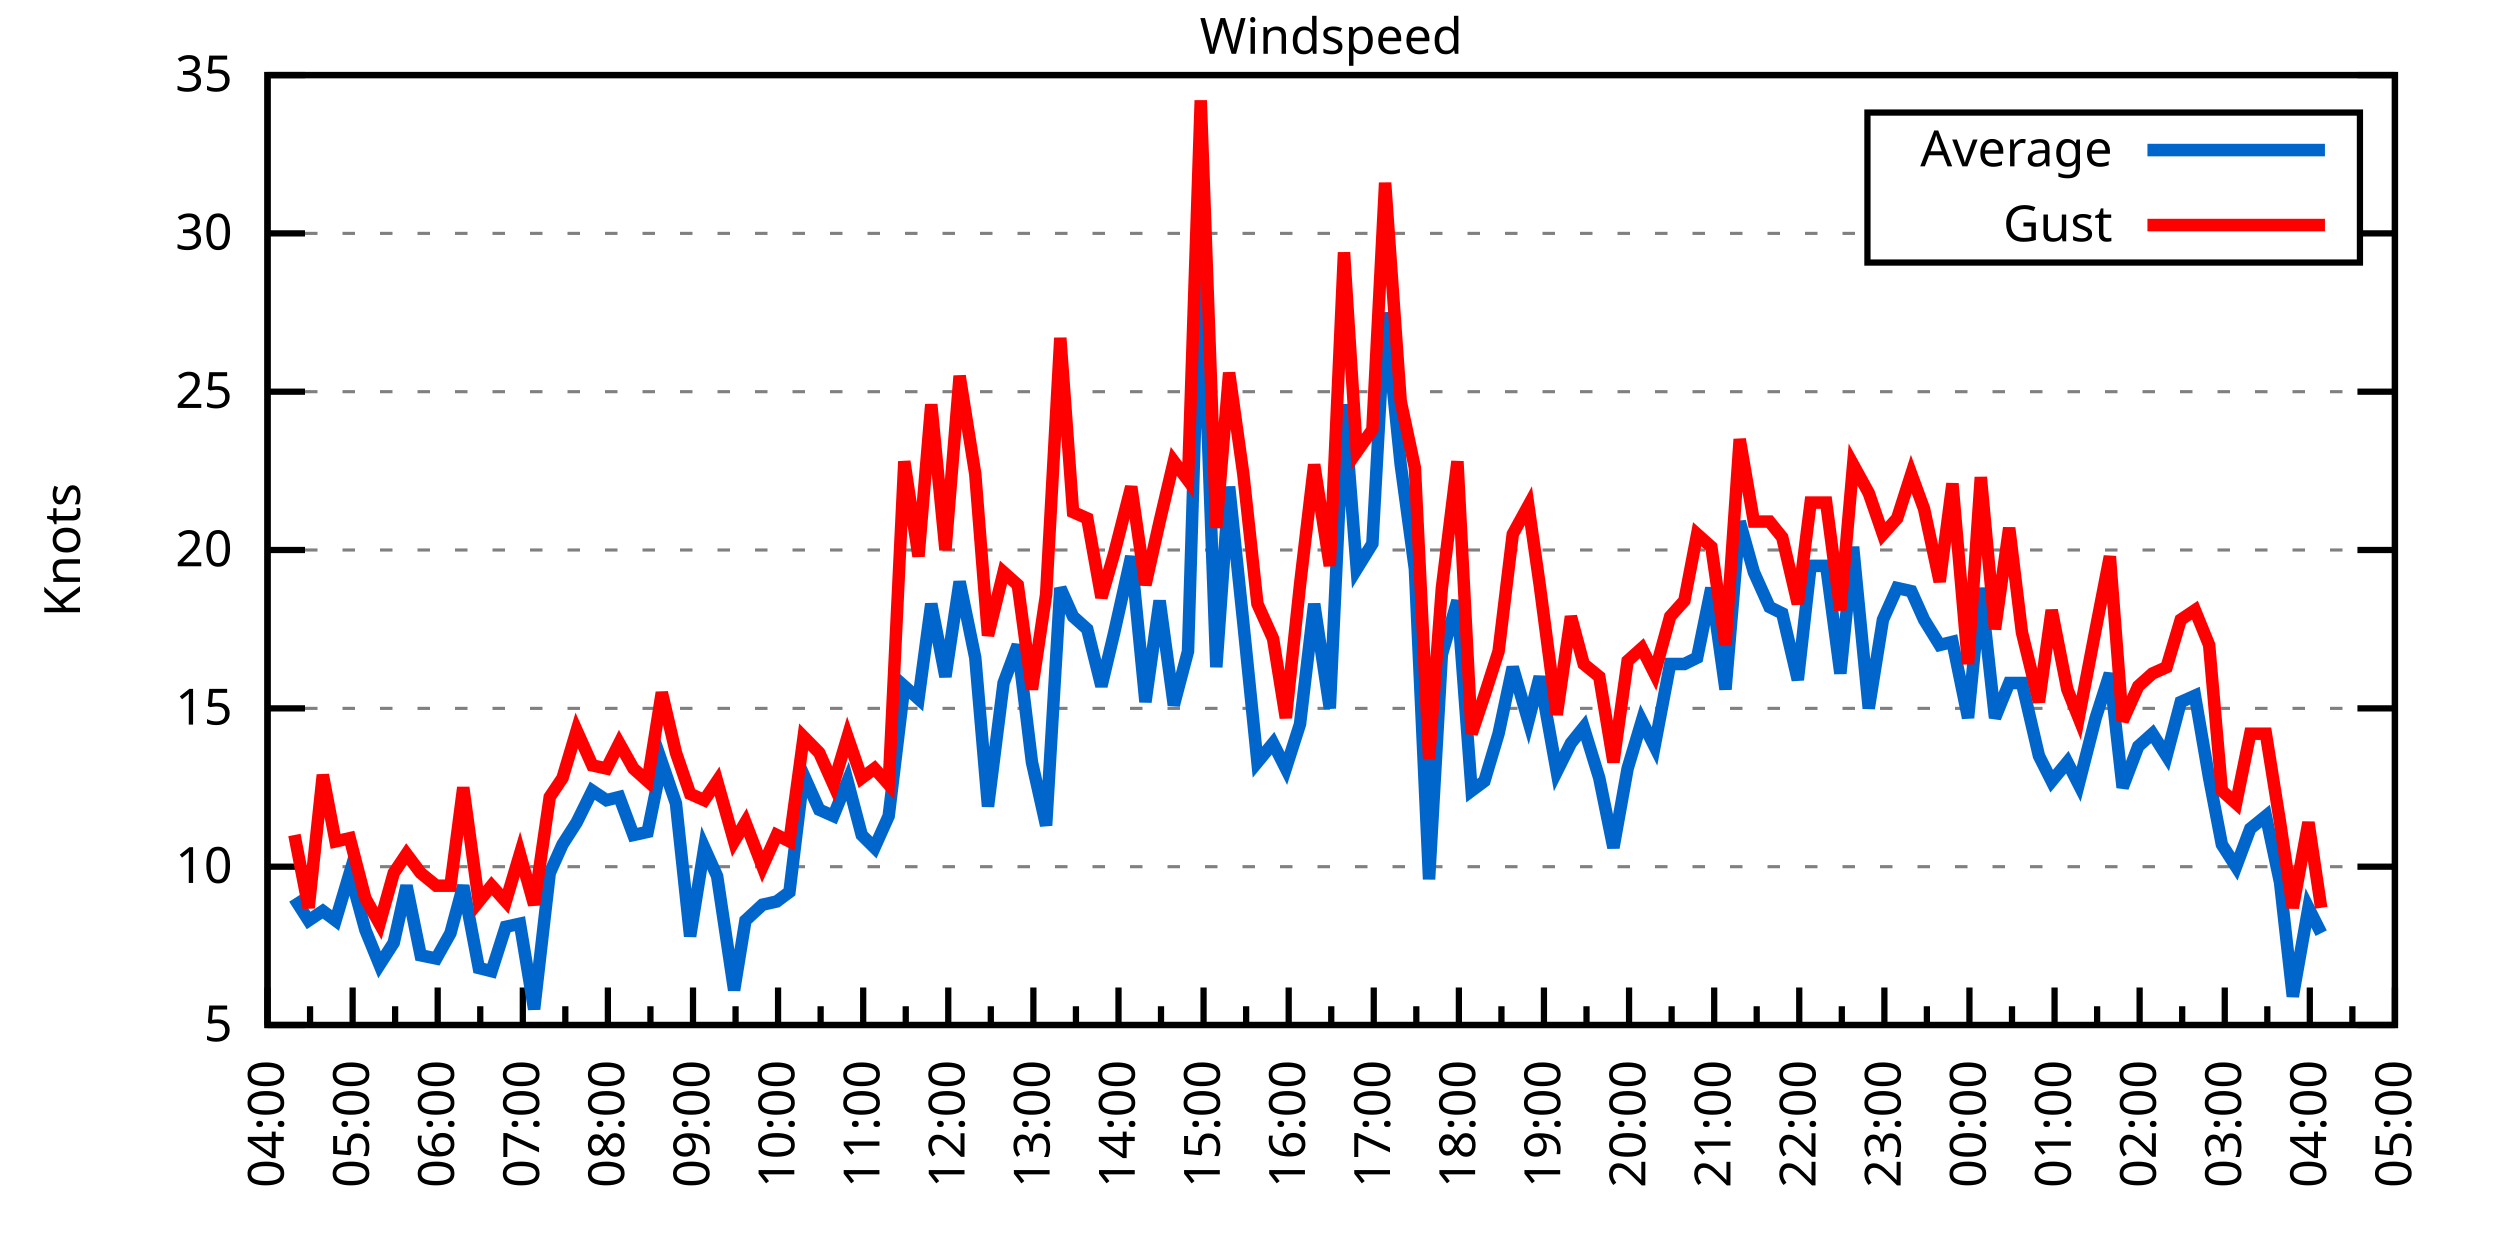
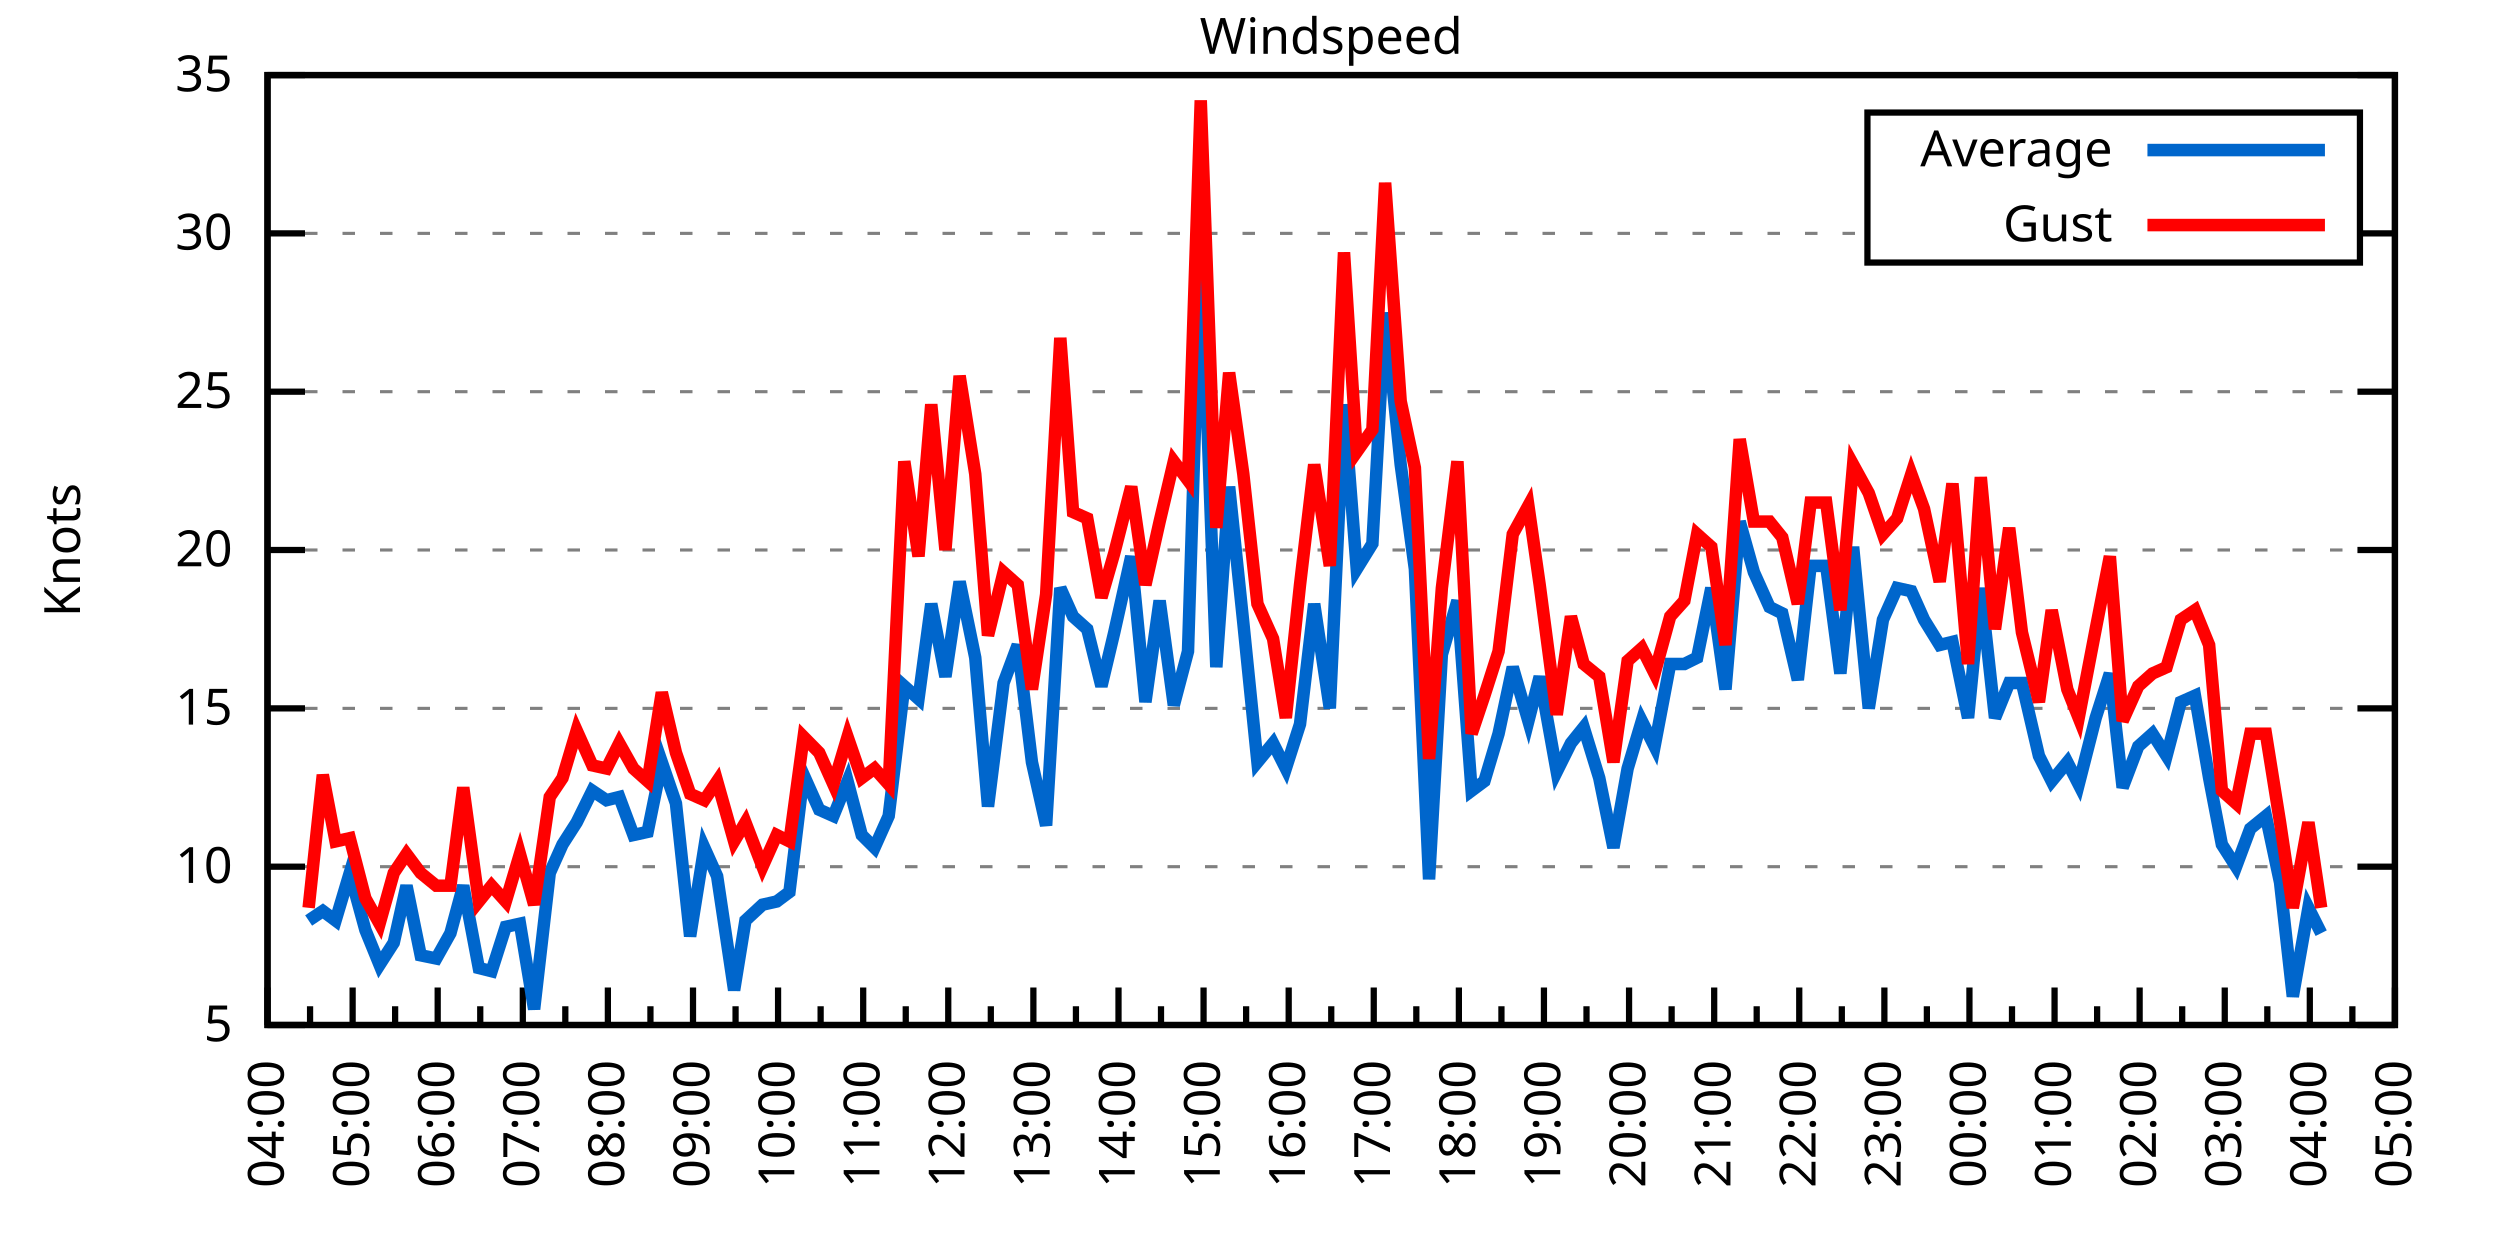
<svg xmlns="http://www.w3.org/2000/svg" xmlns:xlink="http://www.w3.org/1999/xlink" width="400" height="200" viewBox="0 0 400 200">
  <g id="gnuplot_canvas">
    <rect x="0" y="0" width="400" height="200" fill="none" />
    <defs>
      <circle id="gpDot" r="0.5" stroke-width="0.5" stroke="currentColor" />
      <path id="gpPt0" stroke-width="0.333" stroke="currentColor" d="M-1,0 h2 M0,-1 v2" />
      <path id="gpPt1" stroke-width="0.333" stroke="currentColor" d="M-1,-1 L1,1 M1,-1 L-1,1" />
      <path id="gpPt2" stroke-width="0.333" stroke="currentColor" d="M-1,0 L1,0 M0,-1 L0,1 M-1,-1 L1,1 M-1,1 L1,-1" />
      <rect id="gpPt3" stroke-width="0.333" stroke="currentColor" x="-1" y="-1" width="2" height="2" />
      <rect id="gpPt4" stroke-width="0.333" stroke="currentColor" fill="currentColor" x="-1" y="-1" width="2" height="2" />
      <circle id="gpPt5" stroke-width="0.333" stroke="currentColor" cx="0" cy="0" r="1" />
      <use xlink:href="#gpPt5" id="gpPt6" fill="currentColor" stroke="none" />
      <path id="gpPt7" stroke-width="0.333" stroke="currentColor" d="M0,-1.33 L-1.33,0.67 L1.33,0.67 z" />
      <use xlink:href="#gpPt7" id="gpPt8" fill="currentColor" stroke="none" />
      <use xlink:href="#gpPt7" id="gpPt9" stroke="currentColor" transform="rotate(180)" />
      <use xlink:href="#gpPt9" id="gpPt10" fill="currentColor" stroke="none" />
      <use xlink:href="#gpPt3" id="gpPt11" stroke="currentColor" transform="rotate(45)" />
      <use xlink:href="#gpPt11" id="gpPt12" fill="currentColor" stroke="none" />
      <path id="gpPt13" stroke-width="0.333" stroke="currentColor" d="M0,1.330 L1.265,0.411 L0.782,-1.067 L-0.782,-1.076 L-1.265,0.411 z" />
      <use xlink:href="#gpPt13" id="gpPt14" fill="currentColor" stroke="none" />
      <filter id="textbox" filterUnits="objectBoundingBox" x="0" y="0" height="1" width="1">
        <feFlood flood-color="white" flood-opacity="1" result="bgnd" />
        <feComposite in="SourceGraphic" in2="bgnd" operator="atop" />
      </filter>
      <filter id="greybox" filterUnits="objectBoundingBox" x="0" y="0" height="1" width="1">
        <feFlood flood-color="lightgrey" flood-opacity="1" result="grey" />
        <feComposite in="SourceGraphic" in2="grey" operator="atop" />
      </filter>
    </defs>
    <g fill="none" color="white" stroke="currentColor" stroke-width="1.00" stroke-linecap="butt" stroke-linejoin="miter">
</g>
    <g fill="none" color="black" stroke="currentColor" stroke-width="1.00" stroke-linecap="butt" stroke-linejoin="miter">
      <g stroke="none" shape-rendering="crispEdges">
        <polygon fill="rgb(255, 255, 255)" points="42.80,164.00 383.18,164.00 383.18,12.02 42.80,12.02 " />
      </g>
    </g>
    <g fill="none" color="black" stroke="currentColor" stroke-width="1.00" stroke-linecap="butt" stroke-linejoin="miter">
</g>
    <g fill="none" color="black" stroke="black" stroke-width="0.50" stroke-linecap="butt" stroke-linejoin="miter">
</g>
    <g fill="none" color="gray" stroke="currentColor" stroke-width="0.50" stroke-linecap="butt" stroke-linejoin="miter">
      <path stroke="gray" stroke-dasharray="2,4" class="gridline" d="M42.80,164.00 L383.19,164.00  " />
    </g>
    <g fill="none" color="gray" stroke="gray" stroke-width="1.00" stroke-linecap="butt" stroke-linejoin="miter">
</g>
    <g fill="none" color="black" stroke="currentColor" stroke-width="1.00" stroke-linecap="butt" stroke-linejoin="miter">
      <path stroke="black" d="M42.80,164.00 L48.80,164.00 M383.19,164.00 L377.19,164.00  " />
      <g transform="translate(37.20,166.60)" stroke="none" fill="black" font-family="Sans" font-size="8.00" text-anchor="end">
        <text>
          <tspan font-family="Sans"> 5</tspan>
        </text>
      </g>
    </g>
    <g fill="none" color="black" stroke="currentColor" stroke-width="1.00" stroke-linecap="butt" stroke-linejoin="miter">
</g>
    <g fill="none" color="black" stroke="black" stroke-width="0.50" stroke-linecap="butt" stroke-linejoin="miter">
</g>
    <g fill="none" color="gray" stroke="currentColor" stroke-width="0.50" stroke-linecap="butt" stroke-linejoin="miter">
      <path stroke="gray" stroke-dasharray="2,4" class="gridline" d="M42.80,138.67 L383.19,138.67  " />
    </g>
    <g fill="none" color="gray" stroke="gray" stroke-width="1.00" stroke-linecap="butt" stroke-linejoin="miter">
</g>
    <g fill="none" color="black" stroke="currentColor" stroke-width="1.00" stroke-linecap="butt" stroke-linejoin="miter">
      <path stroke="black" d="M42.80,138.67 L48.80,138.67 M383.19,138.67 L377.19,138.67  " />
      <g transform="translate(37.20,141.27)" stroke="none" fill="black" font-family="Sans" font-size="8.00" text-anchor="end">
        <text>
          <tspan font-family="Sans"> 10</tspan>
        </text>
      </g>
    </g>
    <g fill="none" color="black" stroke="currentColor" stroke-width="1.00" stroke-linecap="butt" stroke-linejoin="miter">
</g>
    <g fill="none" color="black" stroke="black" stroke-width="0.50" stroke-linecap="butt" stroke-linejoin="miter">
</g>
    <g fill="none" color="gray" stroke="currentColor" stroke-width="0.50" stroke-linecap="butt" stroke-linejoin="miter">
      <path stroke="gray" stroke-dasharray="2,4" class="gridline" d="M42.80,113.34 L383.19,113.34  " />
    </g>
    <g fill="none" color="gray" stroke="gray" stroke-width="1.00" stroke-linecap="butt" stroke-linejoin="miter">
</g>
    <g fill="none" color="black" stroke="currentColor" stroke-width="1.00" stroke-linecap="butt" stroke-linejoin="miter">
      <path stroke="black" d="M42.80,113.34 L48.80,113.34 M383.19,113.34 L377.19,113.34  " />
      <g transform="translate(37.20,115.94)" stroke="none" fill="black" font-family="Sans" font-size="8.00" text-anchor="end">
        <text>
          <tspan font-family="Sans"> 15</tspan>
        </text>
      </g>
    </g>
    <g fill="none" color="black" stroke="currentColor" stroke-width="1.00" stroke-linecap="butt" stroke-linejoin="miter">
</g>
    <g fill="none" color="black" stroke="black" stroke-width="0.50" stroke-linecap="butt" stroke-linejoin="miter">
</g>
    <g fill="none" color="gray" stroke="currentColor" stroke-width="0.50" stroke-linecap="butt" stroke-linejoin="miter">
      <path stroke="gray" stroke-dasharray="2,4" class="gridline" d="M42.80,88.00 L383.19,88.00  " />
    </g>
    <g fill="none" color="gray" stroke="gray" stroke-width="1.00" stroke-linecap="butt" stroke-linejoin="miter">
</g>
    <g fill="none" color="black" stroke="currentColor" stroke-width="1.00" stroke-linecap="butt" stroke-linejoin="miter">
      <path stroke="black" d="M42.80,88.00 L48.80,88.00 M383.19,88.00 L377.19,88.00  " />
      <g transform="translate(37.20,90.60)" stroke="none" fill="black" font-family="Sans" font-size="8.00" text-anchor="end">
        <text>
          <tspan font-family="Sans"> 20</tspan>
        </text>
      </g>
    </g>
    <g fill="none" color="black" stroke="currentColor" stroke-width="1.00" stroke-linecap="butt" stroke-linejoin="miter">
</g>
    <g fill="none" color="black" stroke="black" stroke-width="0.50" stroke-linecap="butt" stroke-linejoin="miter">
</g>
    <g fill="none" color="gray" stroke="currentColor" stroke-width="0.50" stroke-linecap="butt" stroke-linejoin="miter">
      <path stroke="gray" stroke-dasharray="2,4" class="gridline" d="M42.80,62.67 L383.19,62.67  " />
    </g>
    <g fill="none" color="gray" stroke="gray" stroke-width="1.00" stroke-linecap="butt" stroke-linejoin="miter">
</g>
    <g fill="none" color="black" stroke="currentColor" stroke-width="1.00" stroke-linecap="butt" stroke-linejoin="miter">
      <path stroke="black" d="M42.80,62.67 L48.80,62.67 M383.19,62.67 L377.19,62.67  " />
      <g transform="translate(37.20,65.27)" stroke="none" fill="black" font-family="Sans" font-size="8.00" text-anchor="end">
        <text>
          <tspan font-family="Sans"> 25</tspan>
        </text>
      </g>
    </g>
    <g fill="none" color="black" stroke="currentColor" stroke-width="1.00" stroke-linecap="butt" stroke-linejoin="miter">
</g>
    <g fill="none" color="black" stroke="black" stroke-width="0.50" stroke-linecap="butt" stroke-linejoin="miter">
</g>
    <g fill="none" color="gray" stroke="currentColor" stroke-width="0.50" stroke-linecap="butt" stroke-linejoin="miter">
      <path stroke="gray" stroke-dasharray="2,4" class="gridline" d="M42.80,37.34 L298.79,37.34 M377.59,37.34 L383.19,37.34  " />
    </g>
    <g fill="none" color="gray" stroke="gray" stroke-width="1.00" stroke-linecap="butt" stroke-linejoin="miter">
</g>
    <g fill="none" color="black" stroke="currentColor" stroke-width="1.00" stroke-linecap="butt" stroke-linejoin="miter">
      <path stroke="black" d="M42.80,37.34 L48.80,37.34 M383.19,37.34 L377.19,37.34  " />
      <g transform="translate(37.20,39.94)" stroke="none" fill="black" font-family="Sans" font-size="8.00" text-anchor="end">
        <text>
          <tspan font-family="Sans"> 30</tspan>
        </text>
      </g>
    </g>
    <g fill="none" color="black" stroke="currentColor" stroke-width="1.00" stroke-linecap="butt" stroke-linejoin="miter">
</g>
    <g fill="none" color="black" stroke="black" stroke-width="0.50" stroke-linecap="butt" stroke-linejoin="miter">
</g>
    <g fill="none" color="gray" stroke="currentColor" stroke-width="0.50" stroke-linecap="butt" stroke-linejoin="miter">
      <path stroke="gray" stroke-dasharray="2,4" class="gridline" d="M42.80,12.01 L383.19,12.01  " />
    </g>
    <g fill="none" color="gray" stroke="gray" stroke-width="1.00" stroke-linecap="butt" stroke-linejoin="miter">
</g>
    <g fill="none" color="black" stroke="currentColor" stroke-width="1.00" stroke-linecap="butt" stroke-linejoin="miter">
      <path stroke="black" d="M42.80,12.01 L48.80,12.01 M383.19,12.01 L377.19,12.01  " />
      <g transform="translate(37.20,14.61)" stroke="none" fill="black" font-family="Sans" font-size="8.00" text-anchor="end">
        <text>
          <tspan font-family="Sans"> 35</tspan>
        </text>
      </g>
    </g>
    <g fill="none" color="black" stroke="currentColor" stroke-width="1.00" stroke-linecap="butt" stroke-linejoin="miter">
      <path stroke="black" d="M42.80,164.00 L42.80,158.00  " />
      <g transform="translate(45.40,169.60) rotate(270)" stroke="none" fill="black" font-family="Sans" font-size="8.00" text-anchor="end">
        <text>
          <tspan font-family="Sans">04:00</tspan>
        </text>
      </g>
    </g>
    <g fill="none" color="black" stroke="currentColor" stroke-width="1.00" stroke-linecap="butt" stroke-linejoin="miter">
      <path stroke="black" d="M49.61,164.00 L49.61,161.00 M56.42,164.00 L56.42,158.00  " />
      <g transform="translate(59.02,169.60) rotate(270)" stroke="none" fill="black" font-family="Sans" font-size="8.00" text-anchor="end">
        <text>
          <tspan font-family="Sans">05:00</tspan>
        </text>
      </g>
    </g>
    <g fill="none" color="black" stroke="currentColor" stroke-width="1.00" stroke-linecap="butt" stroke-linejoin="miter">
      <path stroke="black" d="M63.22,164.00 L63.22,161.00 M70.03,164.00 L70.03,158.00  " />
      <g transform="translate(72.63,169.60) rotate(270)" stroke="none" fill="black" font-family="Sans" font-size="8.00" text-anchor="end">
        <text>
          <tspan font-family="Sans">06:00</tspan>
        </text>
      </g>
    </g>
    <g fill="none" color="black" stroke="currentColor" stroke-width="1.00" stroke-linecap="butt" stroke-linejoin="miter">
      <path stroke="black" d="M76.84,164.00 L76.84,161.00 M83.65,164.00 L83.65,158.00  " />
      <g transform="translate(86.25,169.60) rotate(270)" stroke="none" fill="black" font-family="Sans" font-size="8.00" text-anchor="end">
        <text>
          <tspan font-family="Sans">07:00</tspan>
        </text>
      </g>
    </g>
    <g fill="none" color="black" stroke="currentColor" stroke-width="1.00" stroke-linecap="butt" stroke-linejoin="miter">
      <path stroke="black" d="M90.45,164.00 L90.45,161.00 M97.26,164.00 L97.26,158.00  " />
      <g transform="translate(99.86,169.60) rotate(270)" stroke="none" fill="black" font-family="Sans" font-size="8.00" text-anchor="end">
        <text>
          <tspan font-family="Sans">08:00</tspan>
        </text>
      </g>
    </g>
    <g fill="none" color="black" stroke="currentColor" stroke-width="1.00" stroke-linecap="butt" stroke-linejoin="miter">
      <path stroke="black" d="M104.07,164.00 L104.07,161.00 M110.88,164.00 L110.88,158.00  " />
      <g transform="translate(113.48,169.60) rotate(270)" stroke="none" fill="black" font-family="Sans" font-size="8.00" text-anchor="end">
        <text>
          <tspan font-family="Sans">09:00</tspan>
        </text>
      </g>
    </g>
    <g fill="none" color="black" stroke="currentColor" stroke-width="1.00" stroke-linecap="butt" stroke-linejoin="miter">
      <path stroke="black" d="M117.69,164.00 L117.69,161.00 M124.49,164.00 L124.49,158.00  " />
      <g transform="translate(127.09,169.60) rotate(270)" stroke="none" fill="black" font-family="Sans" font-size="8.00" text-anchor="end">
        <text>
          <tspan font-family="Sans">10:00</tspan>
        </text>
      </g>
    </g>
    <g fill="none" color="black" stroke="currentColor" stroke-width="1.00" stroke-linecap="butt" stroke-linejoin="miter">
      <path stroke="black" d="M131.30,164.00 L131.30,161.00 M138.11,164.00 L138.11,158.00  " />
      <g transform="translate(140.71,169.60) rotate(270)" stroke="none" fill="black" font-family="Sans" font-size="8.00" text-anchor="end">
        <text>
          <tspan font-family="Sans">11:00</tspan>
        </text>
      </g>
    </g>
    <g fill="none" color="black" stroke="currentColor" stroke-width="1.00" stroke-linecap="butt" stroke-linejoin="miter">
      <path stroke="black" d="M144.92,164.00 L144.92,161.00 M151.72,164.00 L151.72,158.00  " />
      <g transform="translate(154.32,169.60) rotate(270)" stroke="none" fill="black" font-family="Sans" font-size="8.00" text-anchor="end">
        <text>
          <tspan font-family="Sans">12:00</tspan>
        </text>
      </g>
    </g>
    <g fill="none" color="black" stroke="currentColor" stroke-width="1.00" stroke-linecap="butt" stroke-linejoin="miter">
      <path stroke="black" d="M158.53,164.00 L158.53,161.00 M165.34,164.00 L165.34,158.00  " />
      <g transform="translate(167.94,169.60) rotate(270)" stroke="none" fill="black" font-family="Sans" font-size="8.00" text-anchor="end">
        <text>
          <tspan font-family="Sans">13:00</tspan>
        </text>
      </g>
    </g>
    <g fill="none" color="black" stroke="currentColor" stroke-width="1.00" stroke-linecap="butt" stroke-linejoin="miter">
      <path stroke="black" d="M172.15,164.00 L172.15,161.00 M178.96,164.00 L178.96,158.00  " />
      <g transform="translate(181.56,169.60) rotate(270)" stroke="none" fill="black" font-family="Sans" font-size="8.00" text-anchor="end">
        <text>
          <tspan font-family="Sans">14:00</tspan>
        </text>
      </g>
    </g>
    <g fill="none" color="black" stroke="currentColor" stroke-width="1.00" stroke-linecap="butt" stroke-linejoin="miter">
      <path stroke="black" d="M185.76,164.00 L185.76,161.00 M192.57,164.00 L192.57,158.00  " />
      <g transform="translate(195.17,169.60) rotate(270)" stroke="none" fill="black" font-family="Sans" font-size="8.00" text-anchor="end">
        <text>
          <tspan font-family="Sans">15:00</tspan>
        </text>
      </g>
    </g>
    <g fill="none" color="black" stroke="currentColor" stroke-width="1.00" stroke-linecap="butt" stroke-linejoin="miter">
      <path stroke="black" d="M199.38,164.00 L199.38,161.00 M206.19,164.00 L206.19,158.00  " />
      <g transform="translate(208.79,169.60) rotate(270)" stroke="none" fill="black" font-family="Sans" font-size="8.00" text-anchor="end">
        <text>
          <tspan font-family="Sans">16:00</tspan>
        </text>
      </g>
    </g>
    <g fill="none" color="black" stroke="currentColor" stroke-width="1.00" stroke-linecap="butt" stroke-linejoin="miter">
      <path stroke="black" d="M213.00,164.00 L213.00,161.00 M219.80,164.00 L219.80,158.00  " />
      <g transform="translate(222.40,169.60) rotate(270)" stroke="none" fill="black" font-family="Sans" font-size="8.00" text-anchor="end">
        <text>
          <tspan font-family="Sans">17:00</tspan>
        </text>
      </g>
    </g>
    <g fill="none" color="black" stroke="currentColor" stroke-width="1.00" stroke-linecap="butt" stroke-linejoin="miter">
      <path stroke="black" d="M226.61,164.00 L226.61,161.00 M233.42,164.00 L233.42,158.00  " />
      <g transform="translate(236.02,169.60) rotate(270)" stroke="none" fill="black" font-family="Sans" font-size="8.00" text-anchor="end">
        <text>
          <tspan font-family="Sans">18:00</tspan>
        </text>
      </g>
    </g>
    <g fill="none" color="black" stroke="currentColor" stroke-width="1.00" stroke-linecap="butt" stroke-linejoin="miter">
      <path stroke="black" d="M240.23,164.00 L240.23,161.00 M247.03,164.00 L247.03,158.00  " />
      <g transform="translate(249.63,169.60) rotate(270)" stroke="none" fill="black" font-family="Sans" font-size="8.00" text-anchor="end">
        <text>
          <tspan font-family="Sans">19:00</tspan>
        </text>
      </g>
    </g>
    <g fill="none" color="black" stroke="currentColor" stroke-width="1.00" stroke-linecap="butt" stroke-linejoin="miter">
      <path stroke="black" d="M253.84,164.00 L253.84,161.00 M260.65,164.00 L260.65,158.00  " />
      <g transform="translate(263.25,169.60) rotate(270)" stroke="none" fill="black" font-family="Sans" font-size="8.00" text-anchor="end">
        <text>
          <tspan font-family="Sans">20:00</tspan>
        </text>
      </g>
    </g>
    <g fill="none" color="black" stroke="currentColor" stroke-width="1.00" stroke-linecap="butt" stroke-linejoin="miter">
      <path stroke="black" d="M267.46,164.00 L267.46,161.00 M274.27,164.00 L274.27,158.00  " />
      <g transform="translate(276.87,169.60) rotate(270)" stroke="none" fill="black" font-family="Sans" font-size="8.00" text-anchor="end">
        <text>
          <tspan font-family="Sans">21:00</tspan>
        </text>
      </g>
    </g>
    <g fill="none" color="black" stroke="currentColor" stroke-width="1.00" stroke-linecap="butt" stroke-linejoin="miter">
      <path stroke="black" d="M281.07,164.00 L281.07,161.00 M287.88,164.00 L287.88,158.00  " />
      <g transform="translate(290.48,169.60) rotate(270)" stroke="none" fill="black" font-family="Sans" font-size="8.00" text-anchor="end">
        <text>
          <tspan font-family="Sans">22:00</tspan>
        </text>
      </g>
    </g>
    <g fill="none" color="black" stroke="currentColor" stroke-width="1.00" stroke-linecap="butt" stroke-linejoin="miter">
      <path stroke="black" d="M294.69,164.00 L294.69,161.00 M301.50,164.00 L301.50,158.00  " />
      <g transform="translate(304.10,169.60) rotate(270)" stroke="none" fill="black" font-family="Sans" font-size="8.00" text-anchor="end">
        <text>
          <tspan font-family="Sans">23:00</tspan>
        </text>
      </g>
    </g>
    <g fill="none" color="black" stroke="currentColor" stroke-width="1.00" stroke-linecap="butt" stroke-linejoin="miter">
      <path stroke="black" d="M308.30,164.00 L308.30,161.00 M315.11,164.00 L315.11,158.00  " />
      <g transform="translate(317.71,169.60) rotate(270)" stroke="none" fill="black" font-family="Sans" font-size="8.00" text-anchor="end">
        <text>
          <tspan font-family="Sans">00:00</tspan>
        </text>
      </g>
    </g>
    <g fill="none" color="black" stroke="currentColor" stroke-width="1.00" stroke-linecap="butt" stroke-linejoin="miter">
      <path stroke="black" d="M321.92,164.00 L321.92,161.00 M328.73,164.00 L328.73,158.00  " />
      <g transform="translate(331.33,169.60) rotate(270)" stroke="none" fill="black" font-family="Sans" font-size="8.00" text-anchor="end">
        <text>
          <tspan font-family="Sans">01:00</tspan>
        </text>
      </g>
    </g>
    <g fill="none" color="black" stroke="currentColor" stroke-width="1.00" stroke-linecap="butt" stroke-linejoin="miter">
      <path stroke="black" d="M335.54,164.00 L335.54,161.00 M342.34,164.00 L342.34,158.00  " />
      <g transform="translate(344.94,169.60) rotate(270)" stroke="none" fill="black" font-family="Sans" font-size="8.00" text-anchor="end">
        <text>
          <tspan font-family="Sans">02:00</tspan>
        </text>
      </g>
    </g>
    <g fill="none" color="black" stroke="currentColor" stroke-width="1.00" stroke-linecap="butt" stroke-linejoin="miter">
      <path stroke="black" d="M349.15,164.00 L349.15,161.00 M355.96,164.00 L355.96,158.00  " />
      <g transform="translate(358.56,169.60) rotate(270)" stroke="none" fill="black" font-family="Sans" font-size="8.00" text-anchor="end">
        <text>
          <tspan font-family="Sans">03:00</tspan>
        </text>
      </g>
    </g>
    <g fill="none" color="black" stroke="currentColor" stroke-width="1.00" stroke-linecap="butt" stroke-linejoin="miter">
      <path stroke="black" d="M362.77,164.00 L362.77,161.00 M369.57,164.00 L369.57,158.00  " />
      <g transform="translate(372.17,169.60) rotate(270)" stroke="none" fill="black" font-family="Sans" font-size="8.00" text-anchor="end">
        <text>
          <tspan font-family="Sans">04:00</tspan>
        </text>
      </g>
    </g>
    <g fill="none" color="black" stroke="currentColor" stroke-width="1.00" stroke-linecap="butt" stroke-linejoin="miter">
      <path stroke="black" d="M376.38,164.00 L376.38,161.00 M383.19,164.00 L383.19,158.00  " />
      <g transform="translate(385.79,169.60) rotate(270)" stroke="none" fill="black" font-family="Sans" font-size="8.00" text-anchor="end">
        <text>
          <tspan font-family="Sans">05:00</tspan>
        </text>
      </g>
    </g>
    <g fill="none" color="black" stroke="currentColor" stroke-width="1.00" stroke-linecap="butt" stroke-linejoin="miter">
</g>
    <g fill="none" color="black" stroke="currentColor" stroke-width="1.00" stroke-linecap="butt" stroke-linejoin="miter">
      <path stroke="black" d="M42.80,12.01 L42.80,164.00 L383.19,164.00 L383.19,12.01 L42.80,12.01 Z  " />
    </g>
    <g fill="none" color="black" stroke="currentColor" stroke-width="1.00" stroke-linecap="butt" stroke-linejoin="miter">
      <g transform="translate(12.80,88.01) rotate(270)" stroke="none" fill="black" font-family="Sans" font-size="8.00" text-anchor="middle">
        <text>
          <tspan font-family="Sans">Knots</tspan>
        </text>
      </g>
    </g>
    <g fill="none" color="black" stroke="currentColor" stroke-width="1.00" stroke-linecap="butt" stroke-linejoin="miter">
</g>
    <g fill="none" color="black" stroke="currentColor" stroke-width="1.00" stroke-linecap="butt" stroke-linejoin="miter">
      <path stroke="black" d="M298.79,42.01 L298.79,18.01 L377.59,18.01 L377.59,42.01 L298.79,42.01 Z  " />
    </g>
    <g id="Windspeed_plot_1">
      <g fill="none" color="white" stroke="black" stroke-width="2.00" stroke-linecap="butt" stroke-linejoin="miter">
</g>
      <g fill="none" color="black" stroke="currentColor" stroke-width="2.00" stroke-linecap="butt" stroke-linejoin="miter">
        <g transform="translate(337.99,26.61)" stroke="none" fill="black" font-family="Sans" font-size="8.00" text-anchor="end">
          <text>
            <tspan font-family="Sans">Average</tspan>
          </text>
        </g>
      </g>
      <g fill="none" color="black" stroke="currentColor" stroke-width="2.00" stroke-linecap="butt" stroke-linejoin="miter">
-         <path stroke="rgb(  0, 102, 204)" d="M343.59,24.01 L371.99,24.01 M47.11,143.73 L49.38,147.28 L51.65,145.76 L53.69,147.28 L55.96,139.68 L58.46,148.80   L60.73,154.37 L63.00,150.83 L65.04,141.71 L67.31,152.85 L69.80,153.36 L72.07,149.31 L74.12,141.71 L76.61,154.88   L78.65,155.39 L80.92,148.29 L83.19,147.79 L85.46,161.47 L87.96,139.68 L90.00,135.12 L92.27,131.58 L94.77,126.51   L97.04,128.03 L99.08,127.52 L101.35,133.60 L103.62,133.10 L105.89,121.95 L108.15,128.54 L110.42,149.81 L112.69,135.63   L114.74,140.19 L117.46,158.43 L119.27,147.28 L122.00,144.75 L124.27,144.24 L126.31,142.72 L128.58,123.98 L131.07,129.55   L133.34,130.56 L135.61,124.99 L137.88,133.60 L139.92,135.63 L142.19,130.56 L144.69,109.79 L146.96,111.82 L149.00,96.62   L151.27,108.27 L153.54,93.07 L156.04,105.23 L158.08,129.04 L160.57,109.28 L162.84,103.20 L165.11,121.95 L167.38,132.08   L169.65,94.08 L171.69,98.64 L173.96,100.67 L176.23,109.79 L178.28,101.18 L181.00,89.02 L183.27,112.32 L185.54,96.11   L187.81,112.83 L190.08,104.22 L192.12,38.86 L194.61,106.75 L196.66,77.87 L198.93,99.66 L201.19,121.95 L203.69,118.91   L205.73,122.96 L208.00,115.87 L210.27,96.62 L212.77,113.34 L215.04,64.70 L217.08,91.04 L219.58,86.99 L221.62,50.01   L224.11,74.33 L226.38,91.04 L228.65,140.69 L230.70,104.72 L233.19,96.11 L235.46,126.51 L237.50,124.99 L239.77,117.39   L242.04,106.75 L244.54,115.36 L246.35,108.27 L249.08,123.47 L251.35,118.91 L253.39,116.38 L255.88,124.48 L258.15,135.63   L260.42,122.96 L262.69,115.36 L264.73,119.42 L267.23,106.24 L269.50,106.24 L271.54,105.23 L273.81,94.08 L276.08,110.30   L278.35,83.45 L280.62,91.55 L283.12,97.12 L285.16,98.14 L287.65,108.78 L289.70,90.54 L292.19,90.54 L294.46,107.76   L296.50,87.50 L299.00,113.34 L301.27,99.15 L303.54,94.08 L305.81,94.59 L307.85,99.15 L310.35,103.20 L312.39,102.70   L314.89,114.86 L316.93,94.08 L319.20,114.86 L321.47,109.28 L323.51,109.28 L326.23,120.94 L328.27,124.99 L330.77,121.95   L332.59,125.50 L335.31,114.86 L337.58,107.76 L339.62,126.00 L342.12,119.42 L344.39,117.39 L346.65,120.94 L348.92,112.32   L351.19,111.31 L353.46,124.48 L355.50,135.12 L357.77,138.67 L360.04,132.59 L362.54,130.56 L364.81,141.20 L366.85,159.44   L369.35,145.25 L371.39,149.31  " />
+         <path stroke="rgb(  0, 102, 204)" d="M343.59,24.01 L371.99,24.01 M49.38,147.28 L51.65,145.76 L53.69,147.28 L55.96,139.68 L58.46,148.80 L60.73,154.37   L63.00,150.83 L65.04,141.71 L67.31,152.85 L69.80,153.36 L72.07,149.31 L74.12,141.71 L76.61,154.88 L78.65,155.39   L80.92,148.29 L83.19,147.79 L85.46,161.47 L87.96,139.68 L90.00,135.12 L92.27,131.58 L94.77,126.51 L97.04,128.03   L99.08,127.52 L101.35,133.60 L103.62,133.10 L105.89,121.95 L108.15,128.54 L110.42,149.81 L112.69,135.63 L114.74,140.19   L117.46,158.43 L119.27,147.28 L122.00,144.75 L124.27,144.24 L126.31,142.72 L128.58,123.98 L131.07,129.55 L133.34,130.56   L135.61,124.99 L137.88,133.60 L139.92,135.63 L142.19,130.56 L144.69,109.79 L146.96,111.82 L149.00,96.62 L151.27,108.27   L153.54,93.07 L156.04,105.23 L158.08,129.04 L160.57,109.28 L162.84,103.20 L165.11,121.95 L167.38,132.08 L169.65,94.08   L171.69,98.64 L173.96,100.67 L176.23,109.79 L178.28,101.18 L181.00,89.02 L183.27,112.32 L185.54,96.11 L187.81,112.83   L190.08,104.22 L192.12,38.86 L194.61,106.75 L196.66,77.87 L198.93,99.66 L201.19,121.95 L203.69,118.91 L205.73,122.96   L208.00,115.87 L210.27,96.62 L212.77,113.34 L215.04,64.70 L217.08,91.04 L219.58,86.99 L221.62,50.01 L224.11,74.33   L226.38,91.04 L228.65,140.69 L230.70,104.72 L233.19,96.11 L235.46,126.51 L237.50,124.99 L239.77,117.39 L242.04,106.75   L244.54,115.36 L246.35,108.27 L249.08,123.47 L251.35,118.91 L253.39,116.38 L255.88,124.48 L258.15,135.63 L260.42,122.96   L262.69,115.36 L264.73,119.42 L267.23,106.24 L269.50,106.24 L271.54,105.23 L273.81,94.08 L276.08,110.30 L278.35,83.45   L280.62,91.55 L283.12,97.12 L285.16,98.14 L287.65,108.78 L289.70,90.54 L292.19,90.54 L294.46,107.76 L296.50,87.50   L299.00,113.34 L301.27,99.15 L303.54,94.08 L305.81,94.59 L307.85,99.15 L310.35,103.20 L312.39,102.70 L314.89,114.86   L316.93,94.08 L319.20,114.86 L321.47,109.28 L323.51,109.28 L326.23,120.94 L328.27,124.99 L330.77,121.95 L332.59,125.50   L335.31,114.86 L337.58,107.76 L339.62,126.00 L342.12,119.42 L344.39,117.39 L346.65,120.94 L348.92,112.32 L351.19,111.31   L353.46,124.48 L355.50,135.12 L357.77,138.67 L360.04,132.59 L362.54,130.56 L364.81,141.20 L366.85,159.44 L369.35,145.25   L371.39,149.31  " />
      </g>
    </g>
    <g id="Windspeed_plot_2">
      <g fill="none" color="black" stroke="currentColor" stroke-width="2.00" stroke-linecap="butt" stroke-linejoin="miter">
        <g transform="translate(337.99,38.61)" stroke="none" fill="black" font-family="Sans" font-size="8.00" text-anchor="end">
          <text>
            <tspan font-family="Sans">Gust</tspan>
          </text>
        </g>
      </g>
      <g fill="none" color="black" stroke="currentColor" stroke-width="2.00" stroke-linecap="butt" stroke-linejoin="miter">
-         <path stroke="rgb(255,   0,   0)" d="M343.59,36.01 L371.99,36.01 M47.11,133.60 L49.38,145.25 L51.65,123.98 L53.69,134.62 L55.96,134.11 L58.46,143.73   L60.73,147.79 L63.00,139.68 L65.04,136.64 L67.31,139.68 L69.80,141.71 L72.07,141.71 L74.12,126.00 L76.61,144.24   L78.65,141.71 L80.92,144.24 L83.19,136.64 L85.46,144.75 L87.96,127.52 L90.00,124.48 L92.27,116.88 L94.77,122.46   L97.04,122.96 L99.08,118.91 L101.35,122.96 L103.62,124.99 L105.89,110.80 L108.15,120.43 L110.42,127.02 L112.69,128.03   L114.74,124.99 L117.46,134.62 L119.27,131.58 L122.00,138.67 L124.27,133.60 L126.31,134.62 L128.58,117.90 L131.07,120.43   L133.34,125.50 L135.61,117.90 L137.88,124.48 L139.92,122.96 L142.19,125.50 L144.69,73.82 L146.96,89.02 L149.00,64.70   L151.27,88.00 L153.54,60.14 L156.04,75.85 L158.08,101.68 L160.57,91.55 L162.84,93.58 L165.11,110.30 L167.38,95.10   L169.65,54.06 L171.69,81.93 L173.96,82.94 L176.23,95.60 L178.28,88.51 L181.00,77.87 L183.27,93.58 L185.54,83.45   L187.81,73.82 L190.08,76.86 L192.12,16.06 L194.61,84.46 L196.66,59.63 L198.93,75.85 L201.19,96.62 L203.69,102.19   L205.73,114.86 L208.00,93.58 L210.27,74.33 L212.77,90.54 L215.04,40.38 L217.08,72.30 L219.58,68.75 L221.62,29.24   L224.11,64.19 L226.38,74.83 L228.65,121.44 L230.70,94.08 L233.19,73.82 L235.46,117.39 L237.50,111.31 L239.77,104.22   L242.04,85.47 L244.54,80.91 L246.35,93.58 L249.08,114.35 L251.35,98.64 L253.39,106.24 L255.88,108.27 L258.15,121.95   L260.42,105.74 L262.69,103.71 L264.73,107.76 L267.23,98.64 L269.50,96.11 L271.54,85.47 L273.81,87.50 L276.08,103.20   L278.35,70.27 L280.62,83.45 L283.12,83.45 L285.16,85.98 L287.65,96.62 L289.70,80.41 L292.19,80.41 L294.46,97.63   L296.50,74.33 L299.00,78.89 L301.27,85.47 L303.54,82.94 L305.81,75.85 L307.85,81.42 L310.35,93.07 L312.39,77.37   L314.89,106.24 L316.93,76.35 L319.20,100.67 L321.47,84.46 L323.51,101.18 L326.23,112.32 L328.27,97.63 L330.77,110.30   L332.59,114.86 L335.31,100.67 L337.58,89.02 L339.62,115.36 L342.12,109.79 L344.39,107.76 L346.65,106.75 L348.92,99.15   L351.19,97.63 L353.46,103.20 L355.50,126.51 L357.77,128.54 L360.04,117.39 L362.54,117.39 L364.81,131.58 L366.85,145.25   L369.35,131.58 L371.39,145.25  " />
+         <path stroke="rgb(255,   0,   0)" d="M343.59,36.01 L371.99,36.01 M49.38,145.25 L51.65,123.98 L53.69,134.62 L55.96,134.11 L58.46,143.73 L60.73,147.79   L63.00,139.68 L65.04,136.64 L67.31,139.68 L69.80,141.71 L72.07,141.71 L74.12,126.00 L76.61,144.24 L78.65,141.71   L80.92,144.24 L83.19,136.64 L85.46,144.75 L87.96,127.52 L90.00,124.48 L92.27,116.88 L94.77,122.46 L97.04,122.96   L99.08,118.91 L101.35,122.96 L103.62,124.99 L105.89,110.80 L108.15,120.43 L110.42,127.02 L112.69,128.03 L114.74,124.99   L117.46,134.62 L119.27,131.58 L122.00,138.67 L124.27,133.60 L126.31,134.62 L128.58,117.90 L131.07,120.43 L133.34,125.50   L135.61,117.90 L137.88,124.48 L139.92,122.96 L142.19,125.50 L144.69,73.82 L146.96,89.02 L149.00,64.70 L151.27,88.00   L153.54,60.14 L156.04,75.85 L158.08,101.68 L160.57,91.55 L162.84,93.58 L165.11,110.30 L167.38,95.10 L169.65,54.06   L171.69,81.93 L173.96,82.94 L176.23,95.60 L178.28,88.51 L181.00,77.87 L183.27,93.58 L185.54,83.45 L187.81,73.82   L190.08,76.86 L192.12,16.06 L194.61,84.46 L196.66,59.63 L198.93,75.85 L201.19,96.62 L203.69,102.19 L205.73,114.86   L208.00,93.58 L210.27,74.33 L212.77,90.54 L215.04,40.38 L217.08,72.30 L219.58,68.75 L221.62,29.24 L224.11,64.19   L226.38,74.83 L228.65,121.44 L230.70,94.08 L233.19,73.82 L235.46,117.39 L237.50,111.31 L239.77,104.22 L242.04,85.47   L244.54,80.91 L246.35,93.58 L249.08,114.35 L251.35,98.64 L253.39,106.24 L255.88,108.27 L258.15,121.95 L260.42,105.74   L262.69,103.71 L264.73,107.76 L267.23,98.64 L269.50,96.11 L271.54,85.47 L273.81,87.50 L276.08,103.20 L278.35,70.27   L280.62,83.45 L283.12,83.45 L285.16,85.98 L287.65,96.62 L289.70,80.41 L292.19,80.41 L294.46,97.63 L296.50,74.33   L299.00,78.89 L301.27,85.47 L303.54,82.94 L305.81,75.85 L307.85,81.42 L310.35,93.07 L312.39,77.37 L314.89,106.24   L316.93,76.35 L319.20,100.67 L321.47,84.46 L323.51,101.18 L326.23,112.32 L328.27,97.63 L330.77,110.30 L332.59,114.86   L335.31,100.67 L337.58,89.02 L339.62,115.36 L342.12,109.79 L344.39,107.76 L346.65,106.75 L348.92,99.15 L351.19,97.63   L353.46,103.20 L355.50,126.51 L357.77,128.54 L360.04,117.39 L362.54,117.39 L364.81,131.58 L366.85,145.25 L369.35,131.58   L371.39,145.25  " />
      </g>
    </g>
    <g fill="none" color="black" stroke="currentColor" stroke-width="2.00" stroke-linecap="butt" stroke-linejoin="miter">
</g>
    <g fill="none" color="black" stroke="black" stroke-width="1.00" stroke-linecap="butt" stroke-linejoin="miter">
</g>
    <g fill="none" color="black" stroke="currentColor" stroke-width="1.00" stroke-linecap="butt" stroke-linejoin="miter">
      <path stroke="black" d="M42.80,12.01 L42.80,164.00 L383.19,164.00 L383.19,12.01 L42.80,12.01 Z  " />
    </g>
    <g fill="none" color="black" stroke="currentColor" stroke-width="1.00" stroke-linecap="butt" stroke-linejoin="miter">
      <g transform="translate(212.99,8.61)" stroke="none" fill="black" font-family="Sans" font-size="8.00" text-anchor="middle">
        <text>
          <tspan font-family="Sans">Windspeed</tspan>
        </text>
      </g>
    </g>
    <g fill="none" color="black" stroke="currentColor" stroke-width="1.00" stroke-linecap="butt" stroke-linejoin="miter">
</g>
  </g>
</svg>
